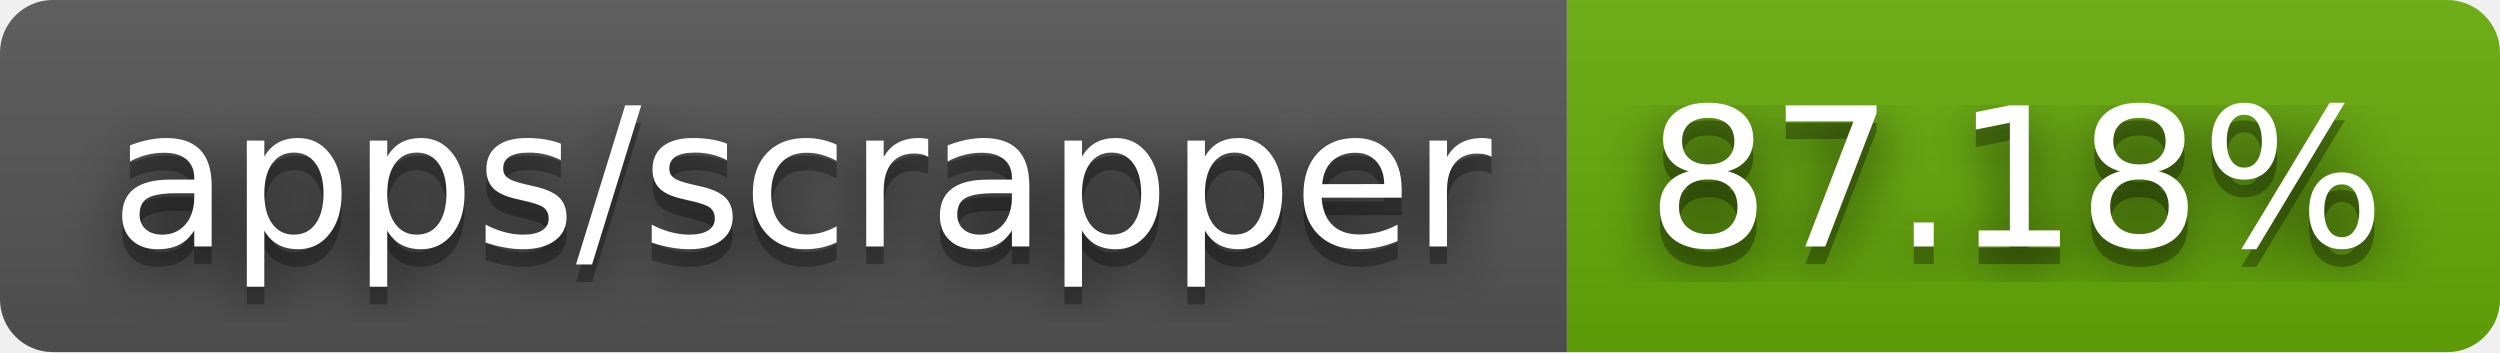
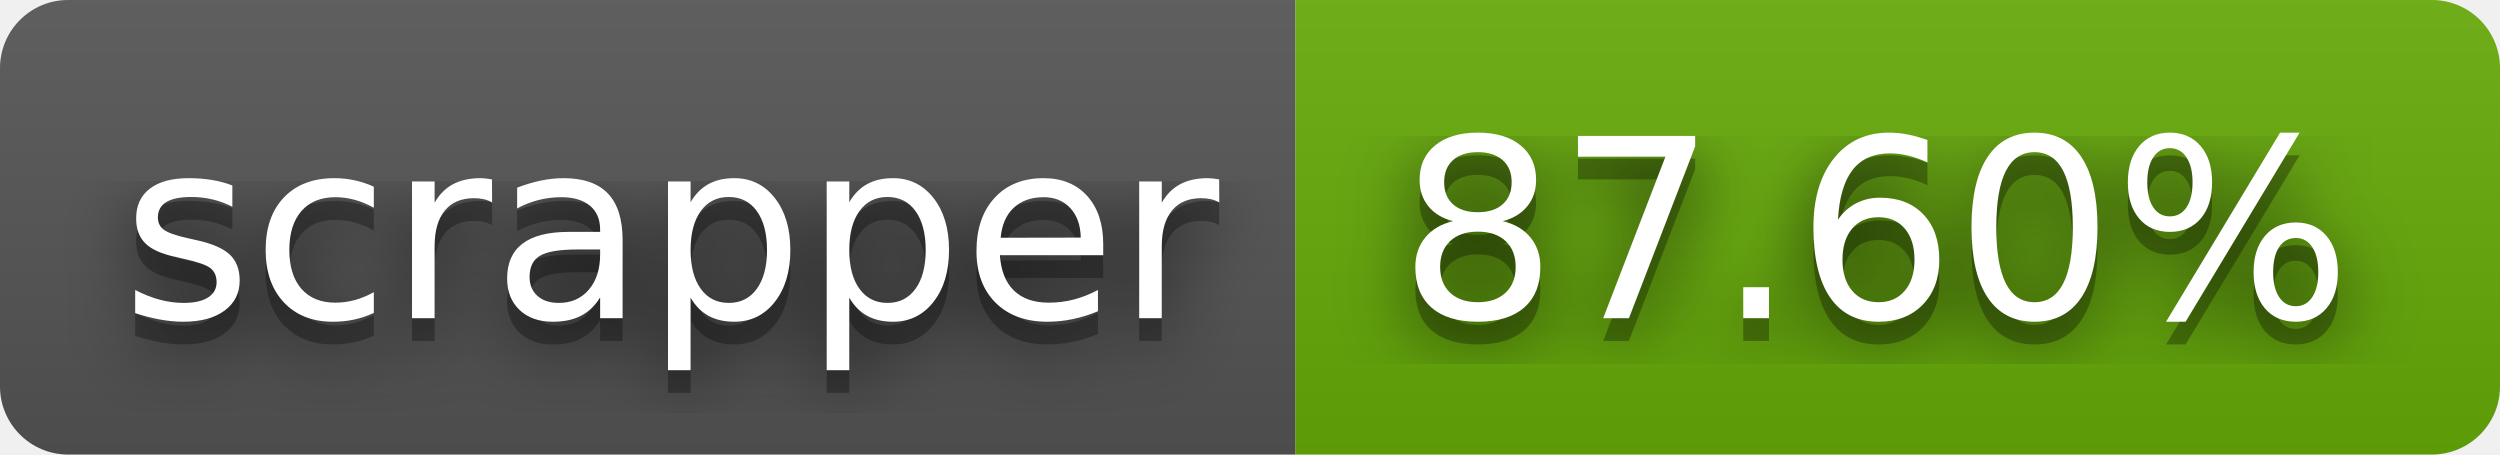
- <svg xmlns="http://www.w3.org/2000/svg" width="142" height="20" role="img" aria-label="apps/scrapper: 87.18%">
+ <svg xmlns="http://www.w3.org/2000/svg" width="110" height="20" role="img" aria-label="scrapper: 87.60%">
  <filter id="blur">
    <feGaussianBlur stdDeviation="16" />
  </filter>
  <linearGradient id="s" x2="0" y2="100%">
    <stop offset="0" stop-color="#bbb" stop-opacity=".1" />
    <stop offset="1" stop-opacity=".1" />
  </linearGradient>
  <clipPath id="r">
-     <rect width="142" height="20" rx="3" />
+     <rect width="110" height="20" rx="3" />
  </clipPath>
  <g clip-path="url(#r)">
-     <rect width="89" height="20" fill="#555" />
-     <rect x="89" width="53" height="20" fill="#67ac09" />
-     <rect width="142" height="20" fill="url(#s)" />
+     <rect width="57" height="20" fill="#555" />
+     <rect x="57" width="53" height="20" fill="#67ac09" />
+     <rect width="110" height="20" fill="url(#s)" />
  </g>
  <g fill="#fff" text-anchor="middle" font-family="Verdana,Geneva,DejaVu Sans,sans-serif" text-rendering="geometricPrecision" font-size="110">
    <g transform="scale(.1)">
      <g aria-hidden="true" fill="#010101">
-         <text x="455" y="150" fill-opacity=".8" filter="url(#blur)" textLength="790">apps/scrapper</text>
-         <text x="455" y="150" fill-opacity=".3" textLength="790">apps/scrapper</text>
+         <text x="295" y="150" fill-opacity=".8" filter="url(#blur)" textLength="470">scrapper</text>
+         <text x="295" y="150" fill-opacity=".3" textLength="470">scrapper</text>
      </g>
-       <text x="455" y="140" textLength="790">apps/scrapper</text>
+       <text x="295" y="140" textLength="470">scrapper</text>
    </g>
    <g transform="scale(.1)">
      <g aria-hidden="true" fill="#010101">
-         <text x="1145" y="150" fill-opacity=".8" filter="url(#blur)" textLength="430">87.18%</text>
-         <text x="1145" y="150" fill-opacity=".3" textLength="430">87.18%</text>
+         <text x="825" y="150" fill-opacity=".8" filter="url(#blur)" textLength="430">87.60%</text>
+         <text x="825" y="150" fill-opacity=".3" textLength="430">87.60%</text>
      </g>
-       <text x="1145" y="140" textLength="430">87.18%</text>
+       <text x="825" y="140" textLength="430">87.60%</text>
    </g>
  </g>
</svg>
